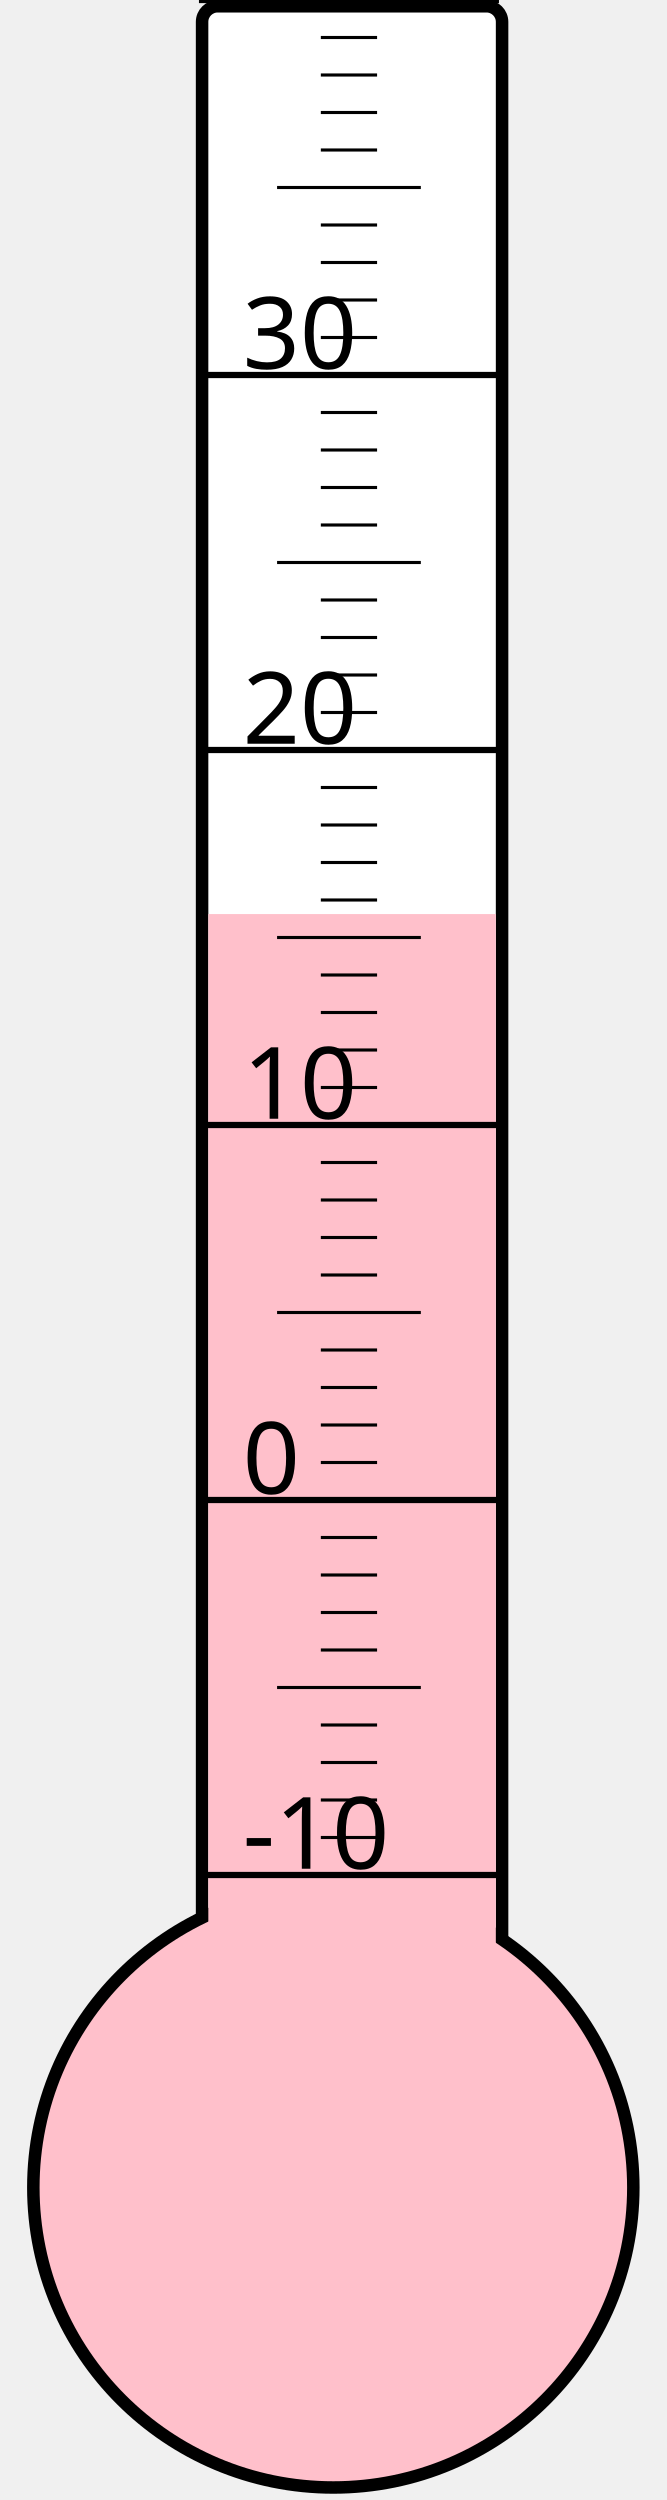
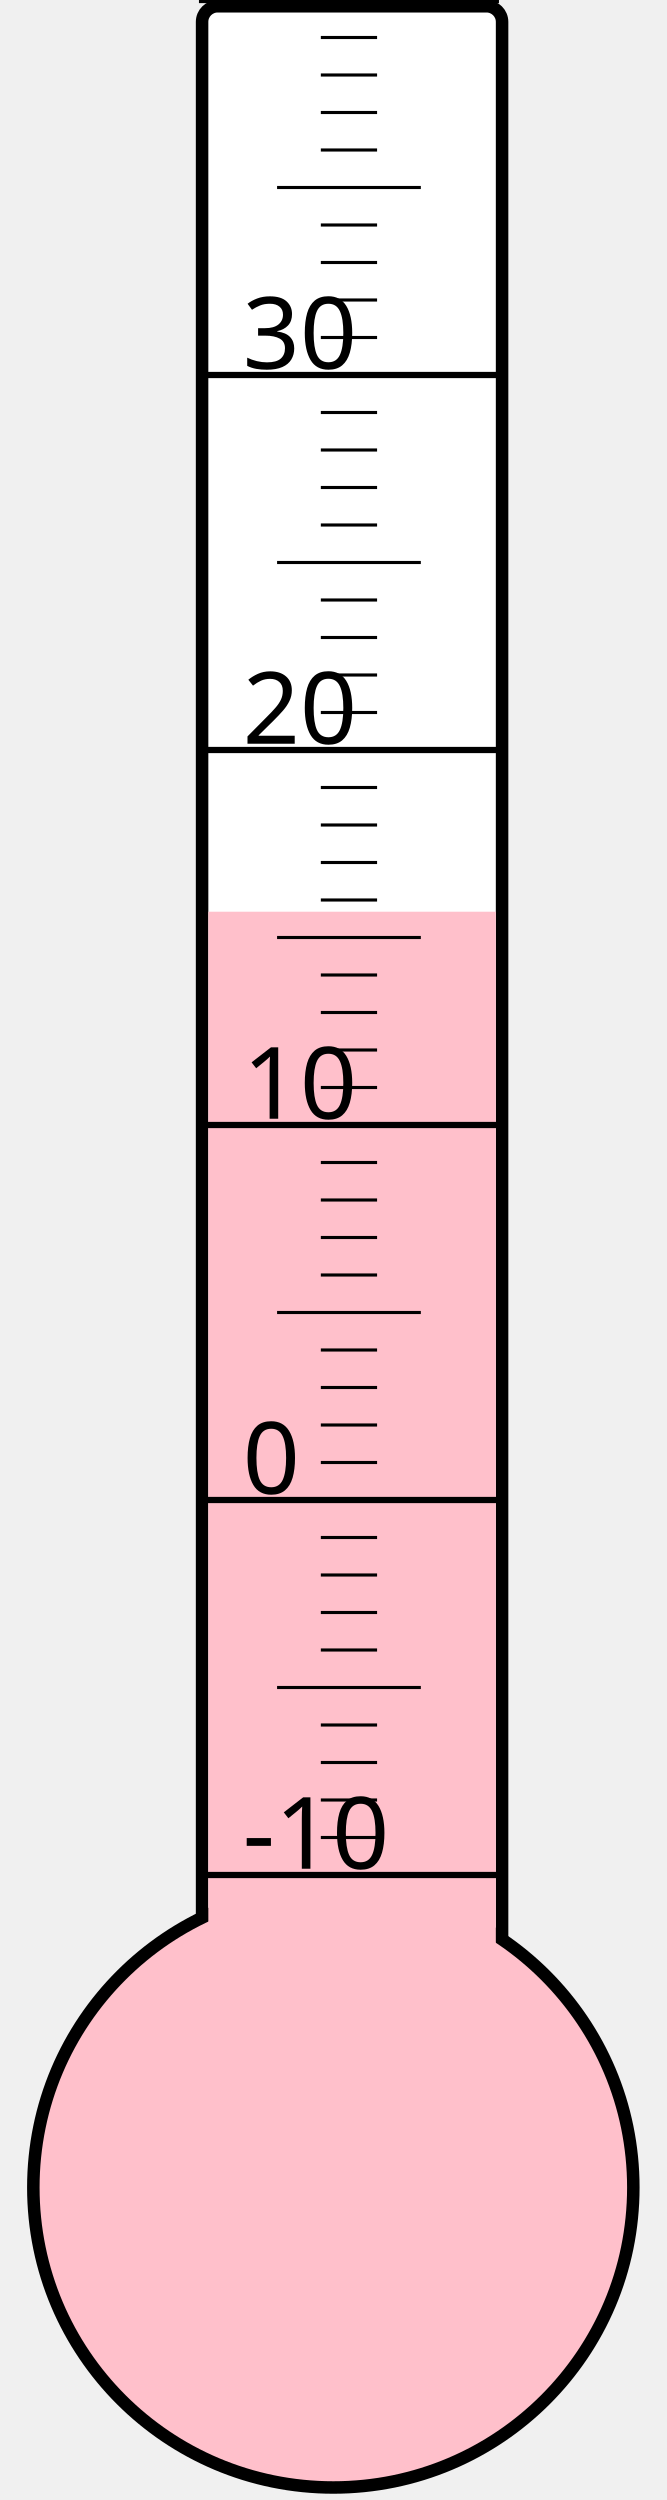
<svg xmlns="http://www.w3.org/2000/svg" width="40px" height="150px" viewBox="0 0 200 800">
  <rect width="200" height="800" x="0" y="0" style="fill: #ffffeb; fill-opacity: 0;" />
  <rect width="96" height="680" x="58" y="2" rx="5" ry="5" style="fill: white; fill-opacity: 1; stroke: black; stroke-width: 4;" />
  <circle cx="100" cy="700" r="96" style="fill: pink; stroke: black; stroke-width: 4;" />
-   <rect width="92" height="407.5" x="60" y="292.5" style="fill: pink; fill-opacity: 1; stroke-width: 0;" />
+   <rect width="92" height="408.25" x="60" y="291.75" style="fill: pink; fill-opacity: 1; stroke-width: 0;" />
  <text x="71" y="598" style="font-family: sans-serif; font-size: 24pt;">-10</text>
  <text x="71" y="478" style="font-family: sans-serif; font-size: 24pt;">0</text>
  <text x="71" y="358" style="font-family: sans-serif; font-size: 24pt;">10</text>
  <text x="71" y="238" style="font-family: sans-serif; font-size: 24pt;">20</text>
  <text x="71" y="118" style="font-family: sans-serif; font-size: 24pt;">30</text>
  <g style="stroke: black;">
    <line x1="57" y1="600" x2="153" y2="600" style="stroke-width: 2;" />
    <line x1="96" y1="588" x2="114" y2="588" style="stroke-width: 1;" />
    <line x1="96" y1="576" x2="114" y2="576" style="stroke-width: 1;" />
    <line x1="96" y1="564" x2="114" y2="564" style="stroke-width: 1;" />
    <line x1="96" y1="552" x2="114" y2="552" style="stroke-width: 1;" />
    <line x1="82" y1="540" x2="128" y2="540" style="stroke-width: 1;" />
    <line x1="96" y1="528" x2="114" y2="528" style="stroke-width: 1;" />
    <line x1="96" y1="516" x2="114" y2="516" style="stroke-width: 1;" />
    <line x1="96" y1="504" x2="114" y2="504" style="stroke-width: 1;" />
    <line x1="96" y1="492" x2="114" y2="492" style="stroke-width: 1;" />
    <line x1="57" y1="480" x2="153" y2="480" style="stroke-width: 2;" />
    <line x1="96" y1="468" x2="114" y2="468" style="stroke-width: 1;" />
    <line x1="96" y1="456" x2="114" y2="456" style="stroke-width: 1;" />
    <line x1="96" y1="444" x2="114" y2="444" style="stroke-width: 1;" />
    <line x1="96" y1="432" x2="114" y2="432" style="stroke-width: 1;" />
    <line x1="82" y1="420" x2="128" y2="420" style="stroke-width: 1;" />
    <line x1="96" y1="408" x2="114" y2="408" style="stroke-width: 1;" />
    <line x1="96" y1="396" x2="114" y2="396" style="stroke-width: 1;" />
    <line x1="96" y1="384" x2="114" y2="384" style="stroke-width: 1;" />
    <line x1="96" y1="372" x2="114" y2="372" style="stroke-width: 1;" />
    <line x1="57" y1="360" x2="153" y2="360" style="stroke-width: 2;" />
    <line x1="96" y1="348" x2="114" y2="348" style="stroke-width: 1;" />
    <line x1="96" y1="336" x2="114" y2="336" style="stroke-width: 1;" />
    <line x1="96" y1="324" x2="114" y2="324" style="stroke-width: 1;" />
    <line x1="96" y1="312" x2="114" y2="312" style="stroke-width: 1;" />
    <line x1="82" y1="300" x2="128" y2="300" style="stroke-width: 1;" />
    <line x1="96" y1="288" x2="114" y2="288" style="stroke-width: 1;" />
    <line x1="96" y1="276" x2="114" y2="276" style="stroke-width: 1;" />
    <line x1="96" y1="264" x2="114" y2="264" style="stroke-width: 1;" />
    <line x1="96" y1="252" x2="114" y2="252" style="stroke-width: 1;" />
    <line x1="57" y1="240" x2="153" y2="240" style="stroke-width: 2;" />
    <line x1="96" y1="228" x2="114" y2="228" style="stroke-width: 1;" />
    <line x1="96" y1="216" x2="114" y2="216" style="stroke-width: 1;" />
    <line x1="96" y1="204" x2="114" y2="204" style="stroke-width: 1;" />
    <line x1="96" y1="192" x2="114" y2="192" style="stroke-width: 1;" />
    <line x1="82" y1="180" x2="128" y2="180" style="stroke-width: 1;" />
    <line x1="96" y1="168" x2="114" y2="168" style="stroke-width: 1;" />
    <line x1="96" y1="156" x2="114" y2="156" style="stroke-width: 1;" />
    <line x1="96" y1="144" x2="114" y2="144" style="stroke-width: 1;" />
    <line x1="96" y1="132" x2="114" y2="132" style="stroke-width: 1;" />
    <line x1="57" y1="120" x2="153" y2="120" style="stroke-width: 2;" />
    <line x1="96" y1="108" x2="114" y2="108" style="stroke-width: 1;" />
    <line x1="96" y1="96" x2="114" y2="96" style="stroke-width: 1;" />
    <line x1="96" y1="84" x2="114" y2="84" style="stroke-width: 1;" />
    <line x1="96" y1="72" x2="114" y2="72" style="stroke-width: 1;" />
    <line x1="82" y1="60" x2="128" y2="60" style="stroke-width: 1;" />
    <line x1="96" y1="48" x2="114" y2="48" style="stroke-width: 1;" />
    <line x1="96" y1="36" x2="114" y2="36" style="stroke-width: 1;" />
    <line x1="96" y1="24" x2="114" y2="24" style="stroke-width: 1;" />
    <line x1="96" y1="12" x2="114" y2="12" style="stroke-width: 1;" />
    <line x1="57" y1="0" x2="153" y2="0" style="stroke-width: 2;" />
  </g>
</svg>
